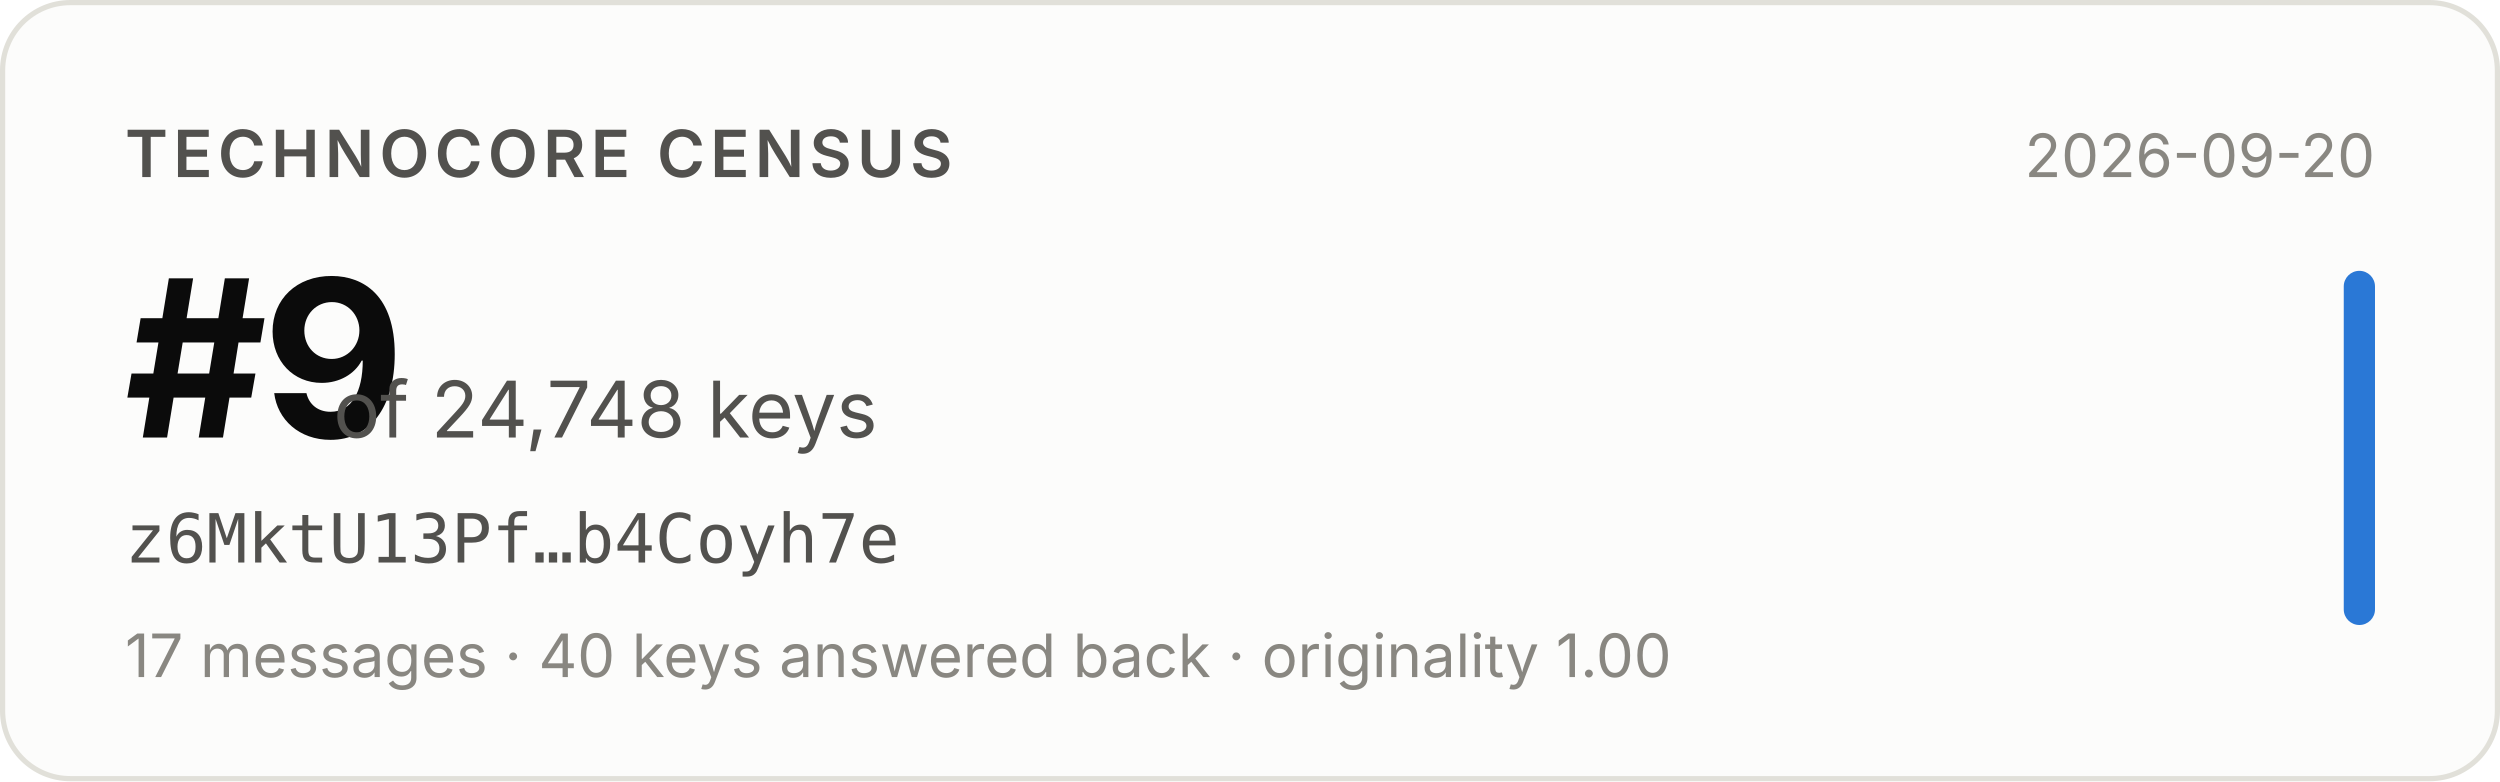
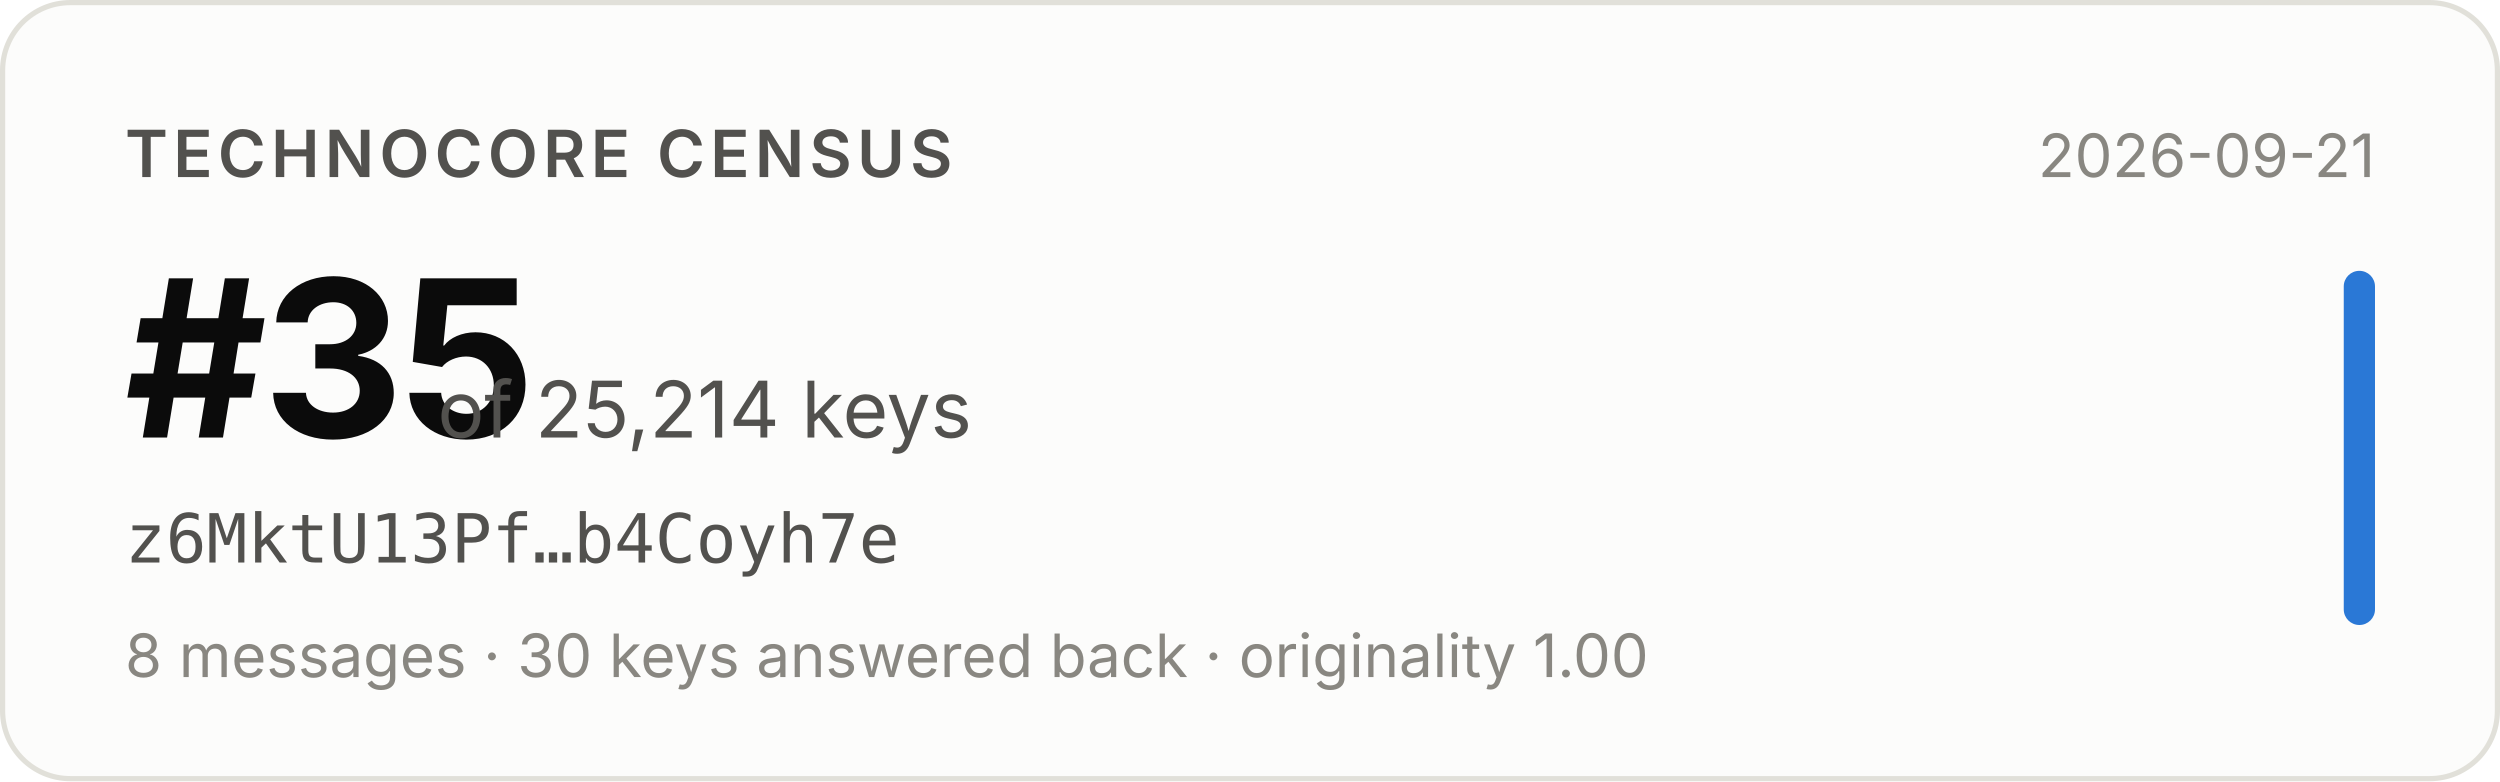
- <svg xmlns="http://www.w3.org/2000/svg" width="480" height="150" viewBox="0 0 480 150" role="img" aria-label="Technocore Census rank #9 of 24,748 keys for z6MktU13Pf…b4Coyh7e, snapshot 2026-09-20">
+ <svg xmlns="http://www.w3.org/2000/svg" width="480" height="150" viewBox="0 0 480 150" role="img" aria-label="Technocore Census rank #35 of 25,214 keys for z6MktU13Pf…b4Coyh7e, snapshot 2026-09-21">
  <rect x="0.5" y="0.5" width="479" height="149" rx="13" fill="#fcfcfb" stroke="#e1e0d9" />
  <g font-family="system-ui, -apple-system, 'Segoe UI', sans-serif">
    <text x="24" y="34" font-size="12.5" font-weight="600" fill="#52514e" letter-spacing="0.08em">TECHNOCORE CENSUS</text>
-     <text x="24" y="84" font-size="42" font-weight="650" fill="#0b0b0b" letter-spacing="-0.02em">#9</text>
-     <text x="64" y="84" font-size="15" fill="#52514e">of 24,748 keys</text>
+     <text x="24" y="84" font-size="42" font-weight="650" fill="#0b0b0b" letter-spacing="-0.02em">#35</text>
+     <text x="84" y="84" font-size="15" fill="#52514e">of 25,214 keys</text>
    <text x="24" y="108" font-size="13" fill="#52514e" font-family="ui-monospace, SFMono-Regular, Menlo, monospace">z6MktU13Pf…b4Coyh7e</text>
-     <text x="24" y="130" font-size="11.5" fill="#898781">17 messages · 40 keys answered back · originality 1.00</text>
-     <text x="456" y="34" font-size="11.5" fill="#898781" text-anchor="end">2026-09-20</text>
+     <text x="24" y="130" font-size="11.5" fill="#898781">8 messages · 30 keys answered back · originality 1.00</text>
+     <text x="456" y="34" font-size="11.5" fill="#898781" text-anchor="end">2026-09-21</text>
    <rect x="450" y="52" width="6" height="68" rx="3" fill="#2a78d6" />
  </g>
</svg>
